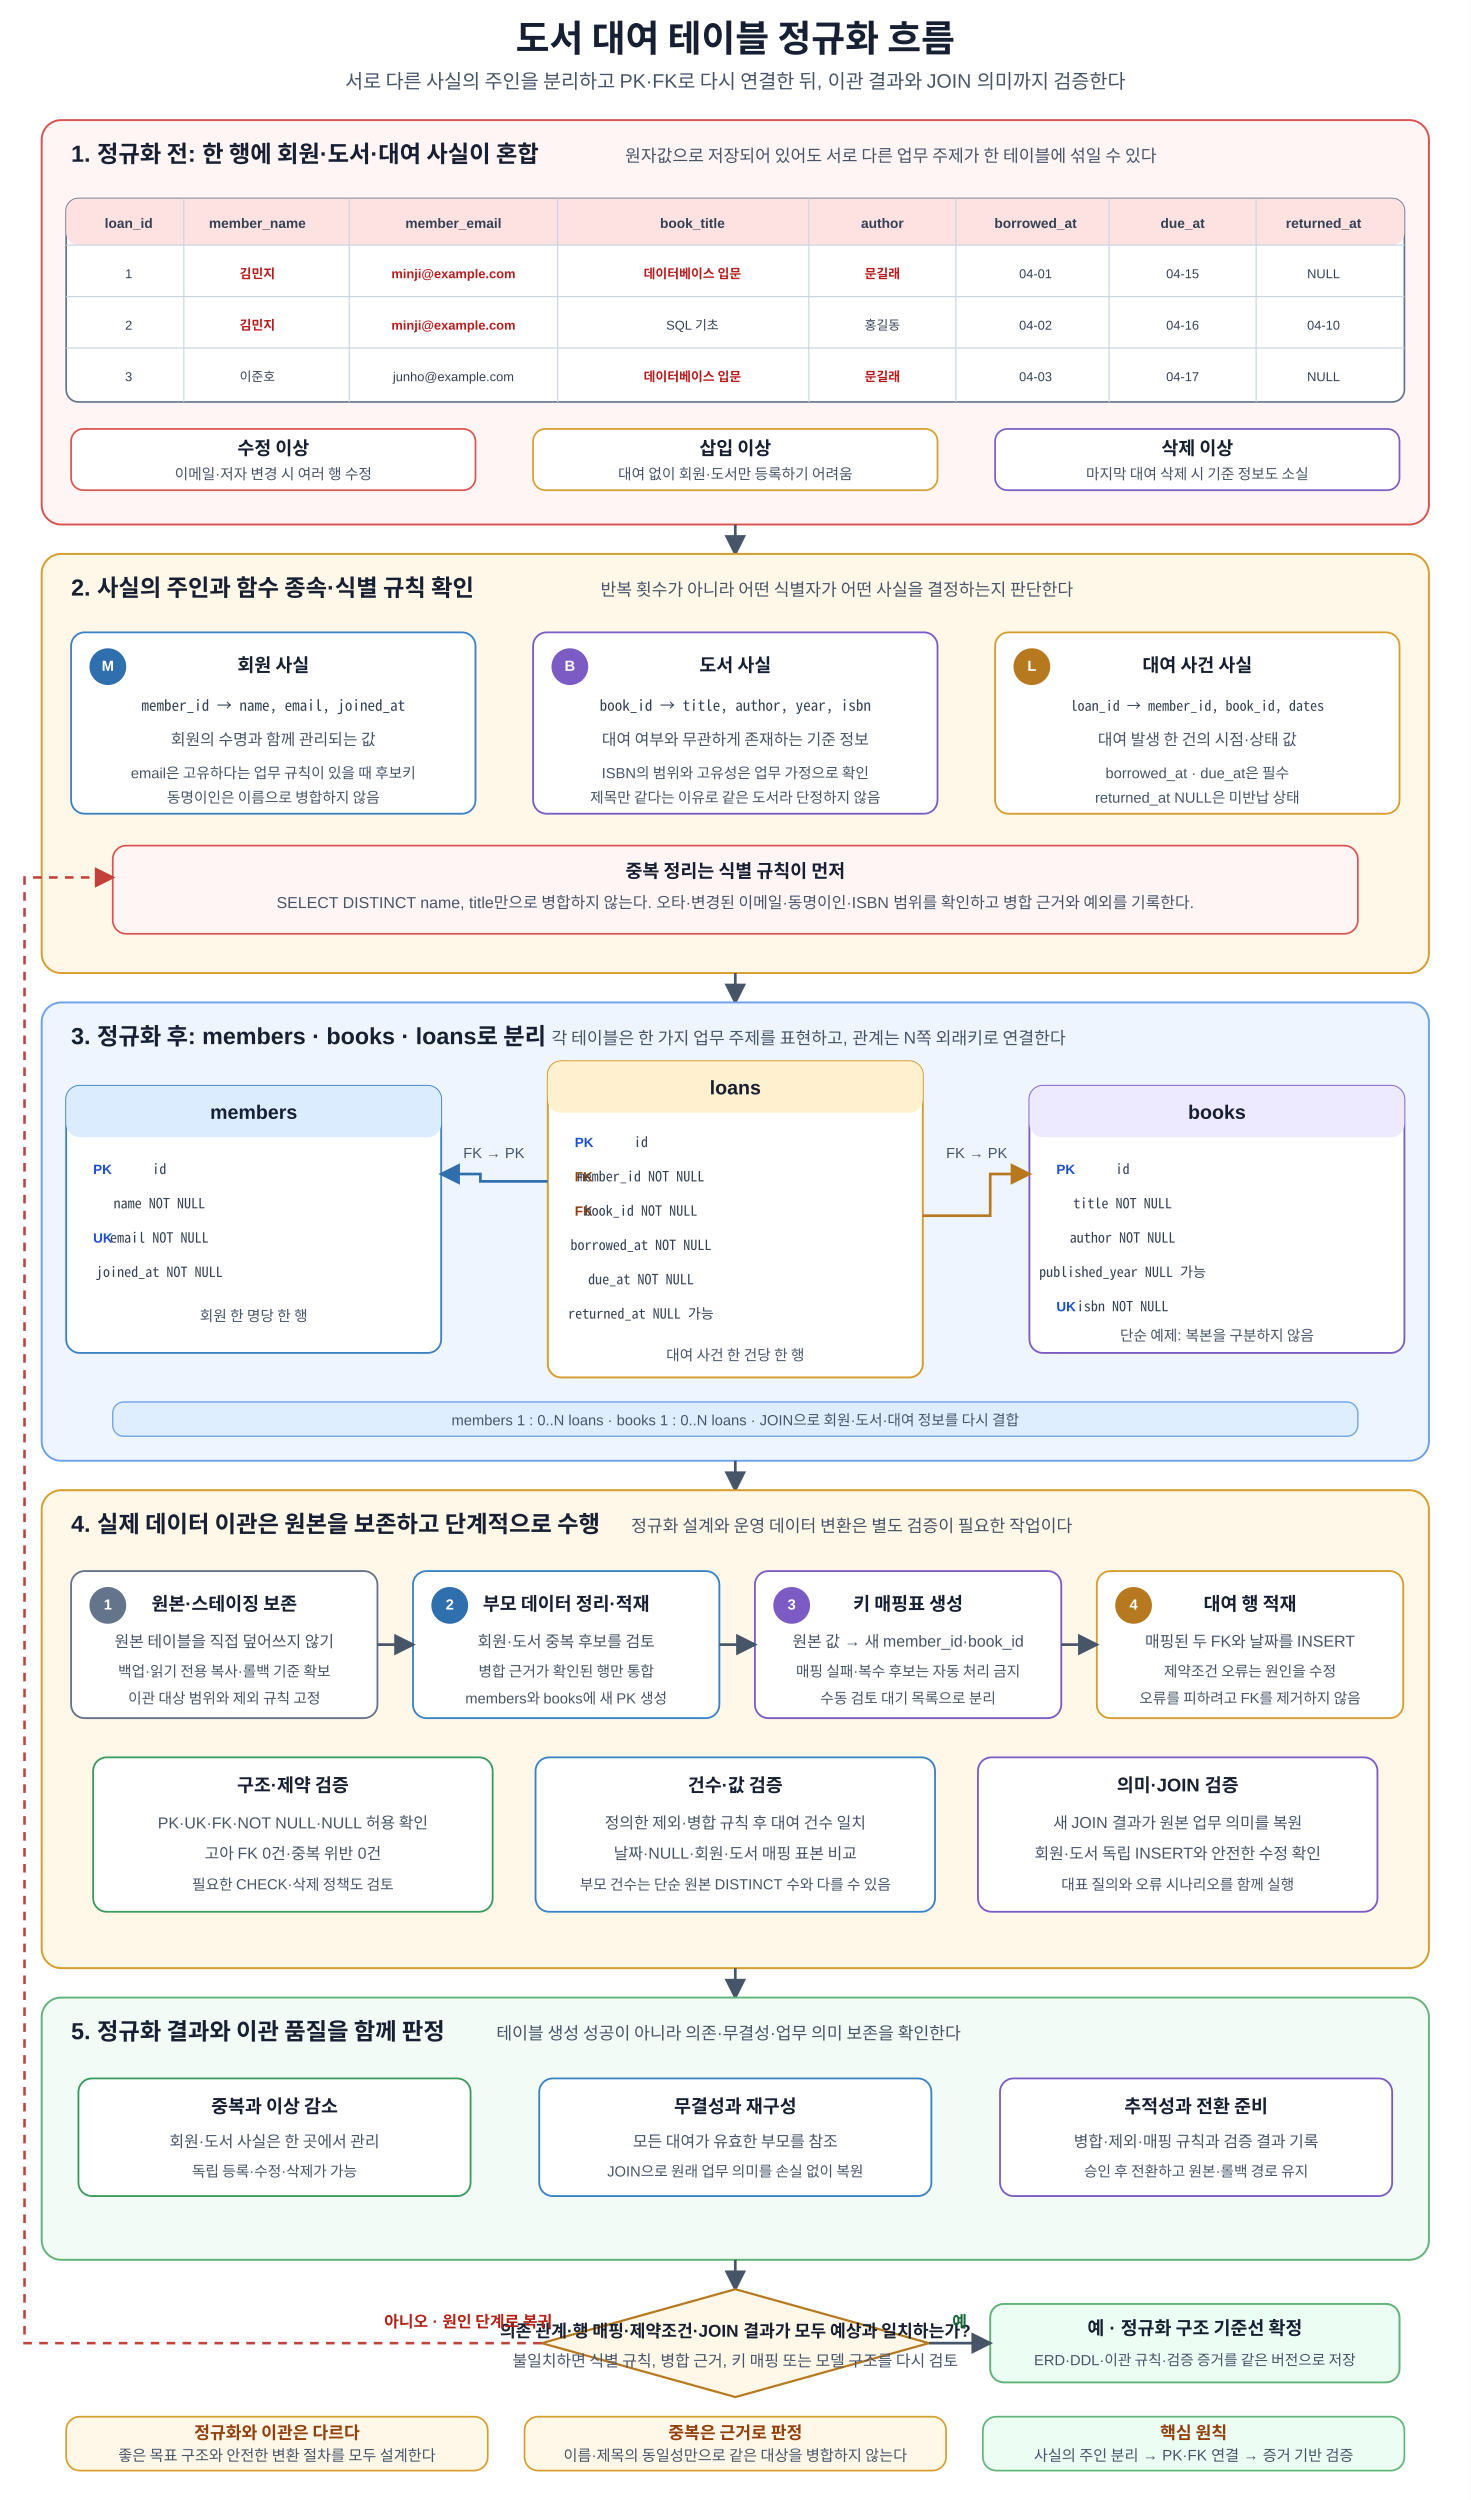
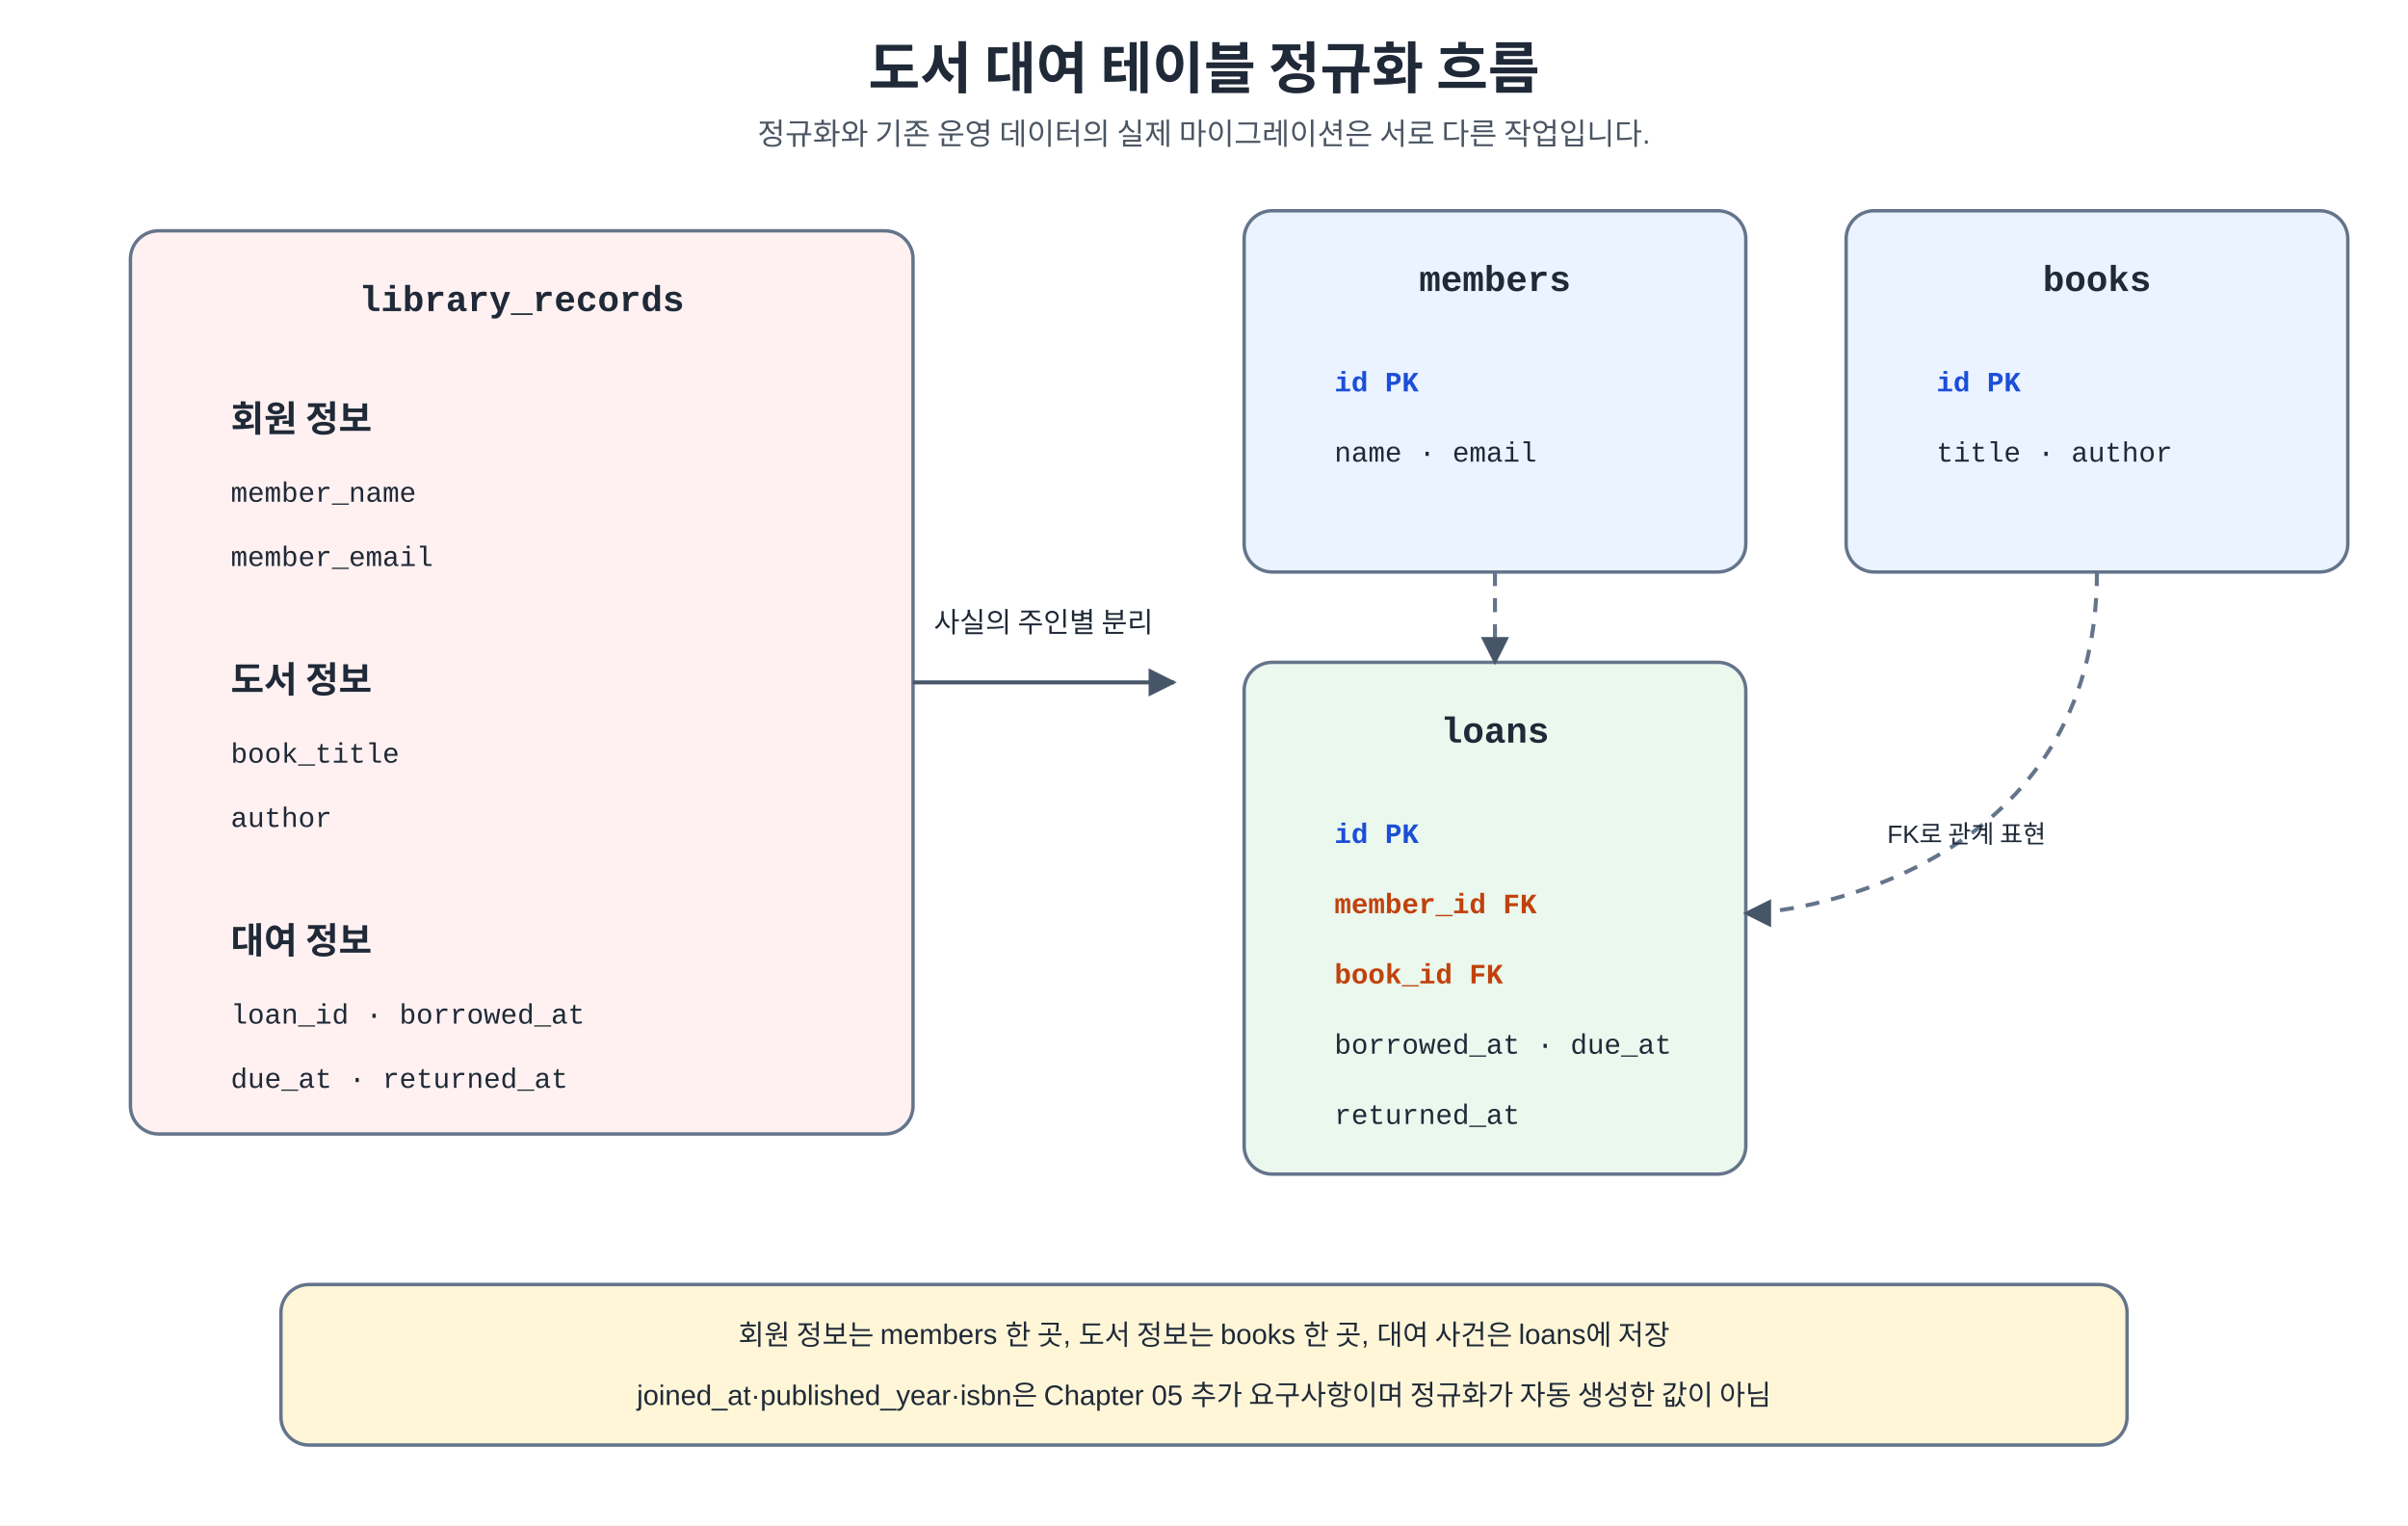
- <svg xmlns="http://www.w3.org/2000/svg" width="1200" height="2040" viewBox="0 0 1200 2040" role="img" aria-labelledby="title desc" shape-rendering="geometricPrecision">
+ <svg xmlns="http://www.w3.org/2000/svg" width="100%" viewBox="0 0 1200 760" role="img" aria-labelledby="title desc" preserveAspectRatio="xMidYMid meet">
+   <style>
+     .ko { font-family: "Malgun Gothic", "Apple SD Gothic Neo", "Noto Sans KR", Arial, sans-serif; fill: #1f2937; }
+     .mono { font-family: Consolas, D2Coding, "Courier New", monospace; fill: #1f2937; }
+     .title { font-size: 28px; font-weight: 700; }
+     .sub { font-size: 15px; fill: #4b5563; }
+     .h { font-size: 18px; font-weight: 700; }
+     .b { font-size: 14px; }
+     .s { font-size: 12.5px; }
+     .box { stroke: #64748b; stroke-width: 1.7; rx: 14; ry: 14; }
+     .problem { fill: #fff1f1; }
+     .insert { fill: #fff6d8; }
+     .update { fill: #ffeaea; }
+     .delete { fill: #f3edff; }
+     .nf1 { fill: #eaf3ff; }
+     .nf2 { fill: #fff0df; }
+     .nf3 { fill: #f2ecff; }
+     .good { fill: #eaf8ee; }
+     .review { fill: #eaf3ff; }
+     .ai { fill: #f2ecff; }
+     .note { fill: #fff6d8; }
+     .pk { fill: #1d4ed8; font-weight: 700; }
+     .fk { fill: #c2410c; font-weight: 700; }
+     .line { stroke: #475569; stroke-width: 2; fill: none; }
+     .dash { stroke: #64748b; stroke-width: 2; stroke-dasharray: 7 6; fill: none; }
+     .hot { fill: #b91c1c; font-weight: 700; }
+   </style>
  <defs>
-     <marker id="arrow" viewBox="0 0 10 10" refX="8.7" refY="5" markerWidth="8" markerHeight="8" orient="auto">
-       <path d="M0 0 L10 5 L0 10 Z" fill="#475569" />
+     <marker id="arrow" viewBox="0 0 10 10" refX="9" refY="5" markerWidth="7" markerHeight="7" orient="auto-start-reverse">
+       <path d="M 0 0 L 10 5 L 0 10 z" fill="#475569" />
    </marker>
-     <marker id="arrow-blue" viewBox="0 0 10 10" refX="8.7" refY="5" markerWidth="8" markerHeight="8" orient="auto">
-       <path d="M0 0 L10 5 L0 10 Z" fill="#2f6fad" />
-     </marker>
-     <marker id="arrow-orange" viewBox="0 0 10 10" refX="8.7" refY="5" markerWidth="8" markerHeight="8" orient="auto">
-       <path d="M0 0 L10 5 L0 10 Z" fill="#b7791f" />
-     </marker>
-     <marker id="arrow-red" viewBox="0 0 10 10" refX="8.7" refY="5" markerWidth="8" markerHeight="8" orient="auto">
-       <path d="M0 0 L10 5 L0 10 Z" fill="#c2413b" />
-     </marker>
-     <style> text{font-family:Malgun Gothic,NanumSquare,Apple SD Gothic Neo,Noto Sans KR,Arial,sans-serif;fill:#172033} .title{font-size:30px;font-weight:700;text-anchor:middle} .subtitle{font-size:16px;text-anchor:middle;fill:#475569} .section-title{font-size:19px;font-weight:700} .section-sub{font-size:14px;fill:#475569} .card-title{font-size:15px;font-weight:700;text-anchor:middle} .card-text{font-size:13px;text-anchor:middle;fill:#475569} .card-text-small{font-size:12px;text-anchor:middle;fill:#475569} .mono{font-family:Consolas,D2Coding,Noto Sans Mono CJK KR,Menlo,monospace;font-size:12.3px;text-anchor:middle;fill:#334155} .mono-small{font-family:Consolas,D2Coding,Noto Sans Mono CJK KR,Menlo,monospace;font-size:11.5px;text-anchor:middle;fill:#334155} .badge{font-size:12px;font-weight:700;text-anchor:middle;dominant-baseline:middle;fill:#ffffff} .flow{stroke:#475569;stroke-width:2.2;fill:none;marker-end:url(#arrow)} .ref-blue{stroke:#2f6fad;stroke-width:2.2;fill:none;marker-end:url(#arrow-blue)} .ref-orange{stroke:#b7791f;stroke-width:2.2;fill:none;marker-end:url(#arrow-orange)} .retry{stroke:#c2413b;stroke-width:2.1;stroke-dasharray:7 6;fill:none;marker-end:url(#arrow-red)} .decision{font-size:14px;font-weight:700;text-anchor:middle} .ok{font-size:13px;font-weight:700;text-anchor:middle;fill:#166534} .no{font-size:13px;font-weight:700;text-anchor:middle;fill:#b42318} .note-title{font-size:14px;font-weight:700;text-anchor:middle;fill:#92400e} .note-text{font-size:12.4px;text-anchor:middle;fill:#475569} .principle{font-size:16.5px;font-weight:700;text-anchor:middle;fill:#166534} .table-title{font-size:16px;font-weight:700;text-anchor:middle} .th{font-size:11.2px;font-weight:700;text-anchor:middle;fill:#334155} .cell{font-size:10.5px;text-anchor:middle;fill:#334155} .repeat{font-size:10.5px;font-weight:700;text-anchor:middle;fill:#b91c1c} .line{stroke:#cbd5e1;stroke-width:1} .pk{font-size:11px;font-weight:700;fill:#1d4ed8} .fk{font-size:11px;font-weight:700;fill:#92400e} </style>
  </defs>
-   <rect width="1200" height="2040" fill="#ffffff" />
-   <text x="600" y="42" class="title">도서 대여 테이블 정규화 흐름</text>
-   <text x="600" y="72" class="subtitle">서로 다른 사실의 주인을 분리하고 PK·FK로 다시 연결한 뒤, 이관 결과와 JOIN 의미까지 검증한다</text>
-   <rect x="34" y="98" width="1132" height="330" rx="16" fill="#fff5f5" stroke="#d9534f" stroke-width="1.6" />
-   <text x="58" y="132" class="section-title">1. 정규화 전: 한 행에 회원·도서·대여 사실이 혼합</text>
-   <text x="510" y="132" class="section-sub">원자값으로 저장되어 있어도 서로 다른 업무 주제가 한 테이블에 섞일 수 있다</text>
-   <rect x="54" y="162" width="1092" height="166" rx="10" fill="#ffffff" stroke="#64748b" stroke-width="1.4" />
-   <rect x="54" y="162" width="1092" height="38" rx="10" fill="#fee2e2" />
-   <text x="105" y="186" class="th">loan_id</text>
-   <text x="210" y="186" class="th">member_name</text>
-   <text x="370" y="186" class="th">member_email</text>
-   <text x="565" y="186" class="th">book_title</text>
-   <text x="720" y="186" class="th">author</text>
-   <text x="845" y="186" class="th">borrowed_at</text>
-   <text x="965" y="186" class="th">due_at</text>
-   <text x="1080" y="186" class="th">returned_at</text>
-   <line x1="54" y1="200" x2="1146" y2="200" class="line" />
-   <line x1="54" y1="242" x2="1146" y2="242" class="line" />
-   <line x1="54" y1="284" x2="1146" y2="284" class="line" />
-   <line x1="150" y1="162" x2="150" y2="328" class="line" />
-   <line x1="285" y1="162" x2="285" y2="328" class="line" />
-   <line x1="455" y1="162" x2="455" y2="328" class="line" />
-   <line x1="660" y1="162" x2="660" y2="328" class="line" />
-   <line x1="780" y1="162" x2="780" y2="328" class="line" />
-   <line x1="905" y1="162" x2="905" y2="328" class="line" />
-   <line x1="1025" y1="162" x2="1025" y2="328" class="line" />
-   <text x="105" y="227" class="cell">1</text>
-   <text x="210" y="227" class="repeat">김민지</text>
-   <text x="370" y="227" class="repeat">minji@example.com</text>
-   <text x="565" y="227" class="repeat">데이터베이스 입문</text>
-   <text x="720" y="227" class="repeat">문길래</text>
-   <text x="845" y="227" class="cell">04-01</text>
-   <text x="965" y="227" class="cell">04-15</text>
-   <text x="1080" y="227" class="cell">NULL</text>
-   <text x="105" y="269" class="cell">2</text>
-   <text x="210" y="269" class="repeat">김민지</text>
-   <text x="370" y="269" class="repeat">minji@example.com</text>
-   <text x="565" y="269" class="cell">SQL 기초</text>
-   <text x="720" y="269" class="cell">홍길동</text>
-   <text x="845" y="269" class="cell">04-02</text>
-   <text x="965" y="269" class="cell">04-16</text>
-   <text x="1080" y="269" class="cell">04-10</text>
-   <text x="105" y="311" class="cell">3</text>
-   <text x="210" y="311" class="cell">이준호</text>
-   <text x="370" y="311" class="cell">junho@example.com</text>
-   <text x="565" y="311" class="repeat">데이터베이스 입문</text>
-   <text x="720" y="311" class="repeat">문길래</text>
-   <text x="845" y="311" class="cell">04-03</text>
-   <text x="965" y="311" class="cell">04-17</text>
-   <text x="1080" y="311" class="cell">NULL</text>
-   <rect x="58" y="350" width="330" height="50" rx="10" fill="#ffffff" stroke="#d9534f" stroke-width="1.4" />
-   <text x="223" y="371" class="card-title">수정 이상</text>
-   <text x="223" y="391" class="card-text-small">이메일·저자 변경 시 여러 행 수정</text>
-   <rect x="435" y="350" width="330" height="50" rx="10" fill="#ffffff" stroke="#d69e2e" stroke-width="1.4" />
-   <text x="600" y="371" class="card-title">삽입 이상</text>
-   <text x="600" y="391" class="card-text-small">대여 없이 회원·도서만 등록하기 어려움</text>
-   <rect x="812" y="350" width="330" height="50" rx="10" fill="#ffffff" stroke="#7c5cc4" stroke-width="1.4" />
-   <text x="977" y="371" class="card-title">삭제 이상</text>
-   <text x="977" y="391" class="card-text-small">마지막 대여 삭제 시 기준 정보도 소실</text>
-   <path d="M600 428V452" class="flow" />
-   <rect x="34" y="452" width="1132" height="342" rx="16" fill="#fff8e8" stroke="#d69e2e" stroke-width="1.6" />
-   <text x="58" y="486" class="section-title">2. 사실의 주인과 함수 종속·식별 규칙 확인</text>
-   <text x="490" y="486" class="section-sub">반복 횟수가 아니라 어떤 식별자가 어떤 사실을 결정하는지 판단한다</text>
-   <rect x="58" y="516" width="330" height="148" rx="11" fill="#ffffff" stroke="#3b82c4" stroke-width="1.5" />
-   <circle cx="88" cy="544" r="15" fill="#2f6fad" />
-   <text x="88" y="544" class="badge">M</text>
-   <text x="223" y="548" class="card-title">회원 사실</text>
-   <text x="223" y="580" class="mono">member_id → name, email, joined_at</text>
-   <text x="223" y="608" class="card-text">회원의 수명과 함께 관리되는 값</text>
-   <text x="223" y="635" class="card-text-small">email은 고유하다는 업무 규칙이 있을 때 후보키</text>
-   <text x="223" y="655" class="card-text-small">동명이인은 이름으로 병합하지 않음</text>
-   <rect x="435" y="516" width="330" height="148" rx="11" fill="#ffffff" stroke="#7c5cc4" stroke-width="1.5" />
-   <circle cx="465" cy="544" r="15" fill="#7c5cc4" />
-   <text x="465" y="544" class="badge">B</text>
-   <text x="600" y="548" class="card-title">도서 사실</text>
-   <text x="600" y="580" class="mono">book_id → title, author, year, isbn</text>
-   <text x="600" y="608" class="card-text">대여 여부와 무관하게 존재하는 기준 정보</text>
-   <text x="600" y="635" class="card-text-small">ISBN의 범위와 고유성은 업무 가정으로 확인</text>
-   <text x="600" y="655" class="card-text-small">제목만 같다는 이유로 같은 도서라 단정하지 않음</text>
-   <rect x="812" y="516" width="330" height="148" rx="11" fill="#ffffff" stroke="#d69e2e" stroke-width="1.5" />
-   <circle cx="842" cy="544" r="15" fill="#b7791f" />
-   <text x="842" y="544" class="badge">L</text>
-   <text x="977" y="548" class="card-title">대여 사건 사실</text>
-   <text x="977" y="580" class="mono-small">loan_id → member_id, book_id, dates</text>
-   <text x="977" y="608" class="card-text">대여 발생 한 건의 시점·상태 값</text>
-   <text x="977" y="635" class="card-text-small">borrowed_at · due_at은 필수</text>
-   <text x="977" y="655" class="card-text-small">returned_at NULL은 미반납 상태</text>
-   <rect x="92" y="690" width="1016" height="72" rx="11" fill="#fff5f5" stroke="#d9534f" stroke-width="1.4" />
-   <text x="600" y="716" class="card-title">중복 정리는 식별 규칙이 먼저</text>
-   <text x="600" y="741" class="card-text">SELECT DISTINCT name, title만으로 병합하지 않는다. 오타·변경된 이메일·동명이인·ISBN 범위를 확인하고 병합 근거와 예외를 기록한다.</text>
-   <path d="M600 794V818" class="flow" />
-   <rect x="34" y="818" width="1132" height="374" rx="16" fill="#eef5ff" stroke="#6fa2e8" stroke-width="1.6" />
-   <text x="58" y="852" class="section-title">3. 정규화 후: members · books · loans로 분리</text>
-   <text x="450" y="852" class="section-sub">각 테이블은 한 가지 업무 주제를 표현하고, 관계는 N쪽 외래키로 연결한다</text>
-   <rect x="54" y="886" width="306" height="218" rx="11" fill="#ffffff" stroke="#3b82c4" stroke-width="1.5" />
-   <rect x="54" y="886" width="306" height="42" rx="11" fill="#dcecff" />
-   <text x="207" y="913" class="table-title">members</text>
-   <text x="76" y="958" class="pk">PK</text>
-   <text x="130" y="958" class="mono-small">id</text>
-   <text x="130" y="986" class="mono-small">name NOT NULL</text>
-   <text x="76" y="1014" class="pk">UK</text>
-   <text x="130" y="1014" class="mono-small">email NOT NULL</text>
-   <text x="130" y="1042" class="mono-small">joined_at NOT NULL</text>
-   <text x="207" y="1078" class="card-text-small">회원 한 명당 한 행</text>
-   <rect x="447" y="866" width="306" height="258" rx="11" fill="#ffffff" stroke="#d69e2e" stroke-width="1.6" />
-   <rect x="447" y="866" width="306" height="42" rx="11" fill="#fff1cf" />
-   <text x="600" y="893" class="table-title">loans</text>
-   <text x="469" y="936" class="pk">PK</text>
-   <text x="523" y="936" class="mono-small">id</text>
-   <text x="469" y="964" class="fk">FK</text>
-   <text x="523" y="964" class="mono-small">member_id NOT NULL</text>
-   <text x="469" y="992" class="fk">FK</text>
-   <text x="523" y="992" class="mono-small">book_id NOT NULL</text>
-   <text x="523" y="1020" class="mono-small">borrowed_at NOT NULL</text>
-   <text x="523" y="1048" class="mono-small">due_at NOT NULL</text>
-   <text x="523" y="1076" class="mono-small">returned_at NULL 가능</text>
-   <text x="600" y="1110" class="card-text-small">대여 사건 한 건당 한 행</text>
-   <rect x="840" y="886" width="306" height="218" rx="11" fill="#ffffff" stroke="#7c5cc4" stroke-width="1.5" />
-   <rect x="840" y="886" width="306" height="42" rx="11" fill="#ede9fe" />
-   <text x="993" y="913" class="table-title">books</text>
-   <text x="862" y="958" class="pk">PK</text>
-   <text x="916" y="958" class="mono-small">id</text>
-   <text x="916" y="986" class="mono-small">title NOT NULL</text>
-   <text x="916" y="1014" class="mono-small">author NOT NULL</text>
-   <text x="916" y="1042" class="mono-small">published_year NULL 가능</text>
-   <text x="862" y="1070" class="pk">UK</text>
-   <text x="916" y="1070" class="mono-small">isbn NOT NULL</text>
-   <text x="993" y="1094" class="card-text-small">단순 예제: 복본을 구분하지 않음</text>
-   <path d="M447 964H392V958H360" class="ref-blue" />
-   <path d="M753 992H808V958H840" class="ref-orange" />
-   <text x="403" y="945" class="card-text-small">FK → PK</text>
-   <text x="797" y="945" class="card-text-small">FK → PK</text>
-   <rect x="92" y="1144" width="1016" height="28" rx="9" fill="#dfeeff" stroke="#6fa2e8" stroke-width="1.1" />
-   <text x="600" y="1163" class="card-text-small">members 1 : 0..N loans · books 1 : 0..N loans · JOIN으로 회원·도서·대여 정보를 다시 결합</text>
-   <path d="M600 1192V1216" class="flow" />
-   <rect x="34" y="1216" width="1132" height="390" rx="16" fill="#fff8e8" stroke="#d69e2e" stroke-width="1.6" />
-   <text x="58" y="1250" class="section-title">4. 실제 데이터 이관은 원본을 보존하고 단계적으로 수행</text>
-   <text x="515" y="1250" class="section-sub">정규화 설계와 운영 데이터 변환은 별도 검증이 필요한 작업이다</text>
-   <rect x="58" y="1282" width="250" height="120" rx="11" fill="#ffffff" stroke="#64748b" stroke-width="1.5" />
-   <circle cx="88" cy="1310" r="15" fill="#64748b" />
-   <text x="88" y="1310" class="badge">1</text>
-   <text x="183" y="1314" class="card-title">원본·스테이징 보존</text>
-   <text x="183" y="1344" class="card-text">원본 테이블을 직접 덮어쓰지 않기</text>
-   <text x="183" y="1368" class="card-text-small">백업·읽기 전용 복사·롤백 기준 확보</text>
-   <text x="183" y="1390" class="card-text-small">이관 대상 범위와 제외 규칙 고정</text>
-   <rect x="337" y="1282" width="250" height="120" rx="11" fill="#ffffff" stroke="#3b82c4" stroke-width="1.5" />
-   <circle cx="367" cy="1310" r="15" fill="#2f6fad" />
-   <text x="367" y="1310" class="badge">2</text>
-   <text x="462" y="1314" class="card-title">부모 데이터 정리·적재</text>
-   <text x="462" y="1344" class="card-text">회원·도서 중복 후보를 검토</text>
-   <text x="462" y="1368" class="card-text-small">병합 근거가 확인된 행만 통합</text>
-   <text x="462" y="1390" class="card-text-small">members와 books에 새 PK 생성</text>
-   <rect x="616" y="1282" width="250" height="120" rx="11" fill="#ffffff" stroke="#7c5cc4" stroke-width="1.5" />
-   <circle cx="646" cy="1310" r="15" fill="#7c5cc4" />
-   <text x="646" y="1310" class="badge">3</text>
-   <text x="741" y="1314" class="card-title">키 매핑표 생성</text>
-   <text x="741" y="1344" class="card-text">원본 값 → 새 member_id·book_id</text>
-   <text x="741" y="1368" class="card-text-small">매핑 실패·복수 후보는 자동 처리 금지</text>
-   <text x="741" y="1390" class="card-text-small">수동 검토 대기 목록으로 분리</text>
-   <rect x="895" y="1282" width="250" height="120" rx="11" fill="#ffffff" stroke="#d69e2e" stroke-width="1.5" />
-   <circle cx="925" cy="1310" r="15" fill="#b7791f" />
-   <text x="925" y="1310" class="badge">4</text>
-   <text x="1020" y="1314" class="card-title">대여 행 적재</text>
-   <text x="1020" y="1344" class="card-text">매핑된 두 FK와 날짜를 INSERT</text>
-   <text x="1020" y="1368" class="card-text-small">제약조건 오류는 원인을 수정</text>
-   <text x="1020" y="1390" class="card-text-small">오류를 피하려고 FK를 제거하지 않음</text>
-   <path d="M308 1342H337" class="flow" />
-   <path d="M587 1342H616" class="flow" />
-   <path d="M866 1342H895" class="flow" />
-   <rect x="76" y="1434" width="326" height="126" rx="11" fill="#ffffff" stroke="#3c9a5f" stroke-width="1.5" />
-   <text x="239" y="1462" class="card-title">구조·제약 검증</text>
-   <text x="239" y="1492" class="card-text">PK·UK·FK·NOT NULL·NULL 허용 확인</text>
-   <text x="239" y="1517" class="card-text">고아 FK 0건·중복 위반 0건</text>
-   <text x="239" y="1542" class="card-text-small">필요한 CHECK·삭제 정책도 검토</text>
-   <rect x="437" y="1434" width="326" height="126" rx="11" fill="#ffffff" stroke="#3b82c4" stroke-width="1.5" />
-   <text x="600" y="1462" class="card-title">건수·값 검증</text>
-   <text x="600" y="1492" class="card-text">정의한 제외·병합 규칙 후 대여 건수 일치</text>
-   <text x="600" y="1517" class="card-text">날짜·NULL·회원·도서 매핑 표본 비교</text>
-   <text x="600" y="1542" class="card-text-small">부모 건수는 단순 원본 DISTINCT 수와 다를 수 있음</text>
-   <rect x="798" y="1434" width="326" height="126" rx="11" fill="#ffffff" stroke="#7c5cc4" stroke-width="1.5" />
-   <text x="961" y="1462" class="card-title">의미·JOIN 검증</text>
-   <text x="961" y="1492" class="card-text">새 JOIN 결과가 원본 업무 의미를 복원</text>
-   <text x="961" y="1517" class="card-text">회원·도서 독립 INSERT와 안전한 수정 확인</text>
-   <text x="961" y="1542" class="card-text-small">대표 질의와 오류 시나리오를 함께 실행</text>
-   <path d="M600 1606V1630" class="flow" />
-   <rect x="34" y="1630" width="1132" height="214" rx="16" fill="#f2fbf5" stroke="#62b47a" stroke-width="1.6" />
-   <text x="58" y="1664" class="section-title">5. 정규화 결과와 이관 품질을 함께 판정</text>
-   <text x="405" y="1664" class="section-sub">테이블 생성 성공이 아니라 의존·무결성·업무 의미 보존을 확인한다</text>
-   <rect x="64" y="1696" width="320" height="96" rx="11" fill="#ffffff" stroke="#3c9a5f" stroke-width="1.5" />
-   <text x="224" y="1724" class="card-title">중복과 이상 감소</text>
-   <text x="224" y="1752" class="card-text">회원·도서 사실은 한 곳에서 관리</text>
-   <text x="224" y="1776" class="card-text-small">독립 등록·수정·삭제가 가능</text>
-   <rect x="440" y="1696" width="320" height="96" rx="11" fill="#ffffff" stroke="#3b82c4" stroke-width="1.5" />
-   <text x="600" y="1724" class="card-title">무결성과 재구성</text>
-   <text x="600" y="1752" class="card-text">모든 대여가 유효한 부모를 참조</text>
-   <text x="600" y="1776" class="card-text-small">JOIN으로 원래 업무 의미를 손실 없이 복원</text>
-   <rect x="816" y="1696" width="320" height="96" rx="11" fill="#ffffff" stroke="#7c5cc4" stroke-width="1.5" />
-   <text x="976" y="1724" class="card-title">추적성과 전환 준비</text>
-   <text x="976" y="1752" class="card-text">병합·제외·매핑 규칙과 검증 결과 기록</text>
-   <text x="976" y="1776" class="card-text-small">승인 후 전환하고 원본·롤백 경로 유지</text>
-   <path d="M600 1844V1868" class="flow" />
-   <polygon points="600,1868 758,1912 600,1956 442,1912" fill="#fff8e8" stroke="#b7791f" stroke-width="1.8" />
-   <text x="600" y="1907" class="decision">의존 관계·행 매핑·제약조건·JOIN 결과가 모두 예상과 일치하는가?</text>
-   <text x="600" y="1931" class="card-text">불일치하면 식별 규칙, 병합 근거, 키 매핑 또는 모델 구조를 다시 검토</text>
-   <path d="M442 1912H20V716H92" class="retry" />
-   <text x="382" y="1899" class="no">아니오 · 원인 단계로 복귀</text>
-   <rect x="808" y="1880" width="334" height="64" rx="11" fill="#ecfdf3" stroke="#62b47a" stroke-width="1.6" />
-   <text x="975" y="1905" class="card-title">예 · 정규화 구조 기준선 확정</text>
-   <text x="975" y="1930" class="card-text-small">ERD·DDL·이관 규칙·검증 증거를 같은 버전으로 저장</text>
-   <path d="M758 1912H808" class="flow" />
-   <text x="783" y="1899" class="ok">예</text>
-   <rect x="54" y="1972" width="344" height="44" rx="11" fill="#fff8e8" stroke="#d69e2e" stroke-width="1.4" />
-   <text x="226" y="1990" class="note-title">정규화와 이관은 다르다</text>
-   <text x="226" y="2008" class="note-text">좋은 목표 구조와 안전한 변환 절차를 모두 설계한다</text>
-   <rect x="428" y="1972" width="344" height="44" rx="11" fill="#fff8e8" stroke="#d69e2e" stroke-width="1.4" />
-   <text x="600" y="1990" class="note-title">중복은 근거로 판정</text>
-   <text x="600" y="2008" class="note-text">이름·제목의 동일성만으로 같은 대상을 병합하지 않는다</text>
-   <rect x="802" y="1972" width="344" height="44" rx="11" fill="#ecfdf3" stroke="#62b47a" stroke-width="1.4" />
-   <text x="974" y="1990" class="note-title" fill="#166534">핵심 원칙</text>
-   <text x="974" y="2008" class="note-text">사실의 주인 분리 → PK·FK 연결 → 증거 기반 검증</text>
+   <rect x="0" y="0" width="1200" height="760" fill="#ffffff" />
+   <text x="600" y="44" text-anchor="middle" class="ko title">도서 대여 테이블 정규화 흐름</text>
+   <text x="600" y="72" text-anchor="middle" class="ko sub">정규화와 기존 운영 데이터의 실제 마이그레이션은 서로 다른 작업입니다.</text>
+   <rect x="65" y="115" width="390" height="450" class="box problem" />
+   <text x="260" y="155" text-anchor="middle" class="mono h">library_records</text>
+   <text x="115" y="215" class="ko h">회원 정보</text>
+   <text x="115" y="250" class="mono b">member_name</text>
+   <text x="115" y="282" class="mono b">member_email</text>
+   <text x="115" y="345" class="ko h">도서 정보</text>
+   <text x="115" y="380" class="mono b">book_title</text>
+   <text x="115" y="412" class="mono b">author</text>
+   <text x="115" y="475" class="ko h">대여 정보</text>
+   <text x="115" y="510" class="mono b">loan_id · borrowed_at</text>
+   <text x="115" y="542" class="mono b">due_at · returned_at</text>
+   <line x1="455" y1="340" x2="585" y2="340" class="line" marker-end="url(#arrow)" />
+   <text x="520" y="315" text-anchor="middle" class="ko b">사실의 주인별 분리</text>
+   <rect x="620" y="105" width="250" height="180" class="box nf1" />
+   <text x="745" y="145" text-anchor="middle" class="mono h">members</text>
+   <text x="665" y="195" class="mono b pk">id PK</text>
+   <text x="665" y="230" class="mono b">name · email</text>
+   <rect x="620" y="330" width="250" height="255" class="box good" />
+   <text x="745" y="370" text-anchor="middle" class="mono h">loans</text>
+   <text x="665" y="420" class="mono b pk">id PK</text>
+   <text x="665" y="455" class="mono b fk">member_id FK</text>
+   <text x="665" y="490" class="mono b fk">book_id FK</text>
+   <text x="665" y="525" class="mono b">borrowed_at · due_at</text>
+   <text x="665" y="560" class="mono b">returned_at</text>
+   <rect x="920" y="105" width="250" height="180" class="box nf1" />
+   <text x="1045" y="145" text-anchor="middle" class="mono h">books</text>
+   <text x="965" y="195" class="mono b pk">id PK</text>
+   <text x="965" y="230" class="mono b">title · author</text>
+   <line x1="745" y1="285" x2="745" y2="330" class="dash" marker-end="url(#arrow)" />
+   <path d="M1045 285 C 1045 430, 900 455, 870 455" class="dash" marker-end="url(#arrow)" />
+   <text x="980" y="420" text-anchor="middle" class="ko s">FK로 관계 표현</text>
+   <rect x="140" y="640" width="920" height="80" class="box note" />
+   <text x="600" y="670" text-anchor="middle" class="ko b">회원 정보는 members 한 곳, 도서 정보는 books 한 곳, 대여 사건은 loans에 저장</text>
+   <text x="600" y="700" text-anchor="middle" class="ko b">joined_at·published_year·isbn은 Chapter 05 추가 요구사항이며 정규화가 자동 생성한 값이 아님</text>
</svg>
